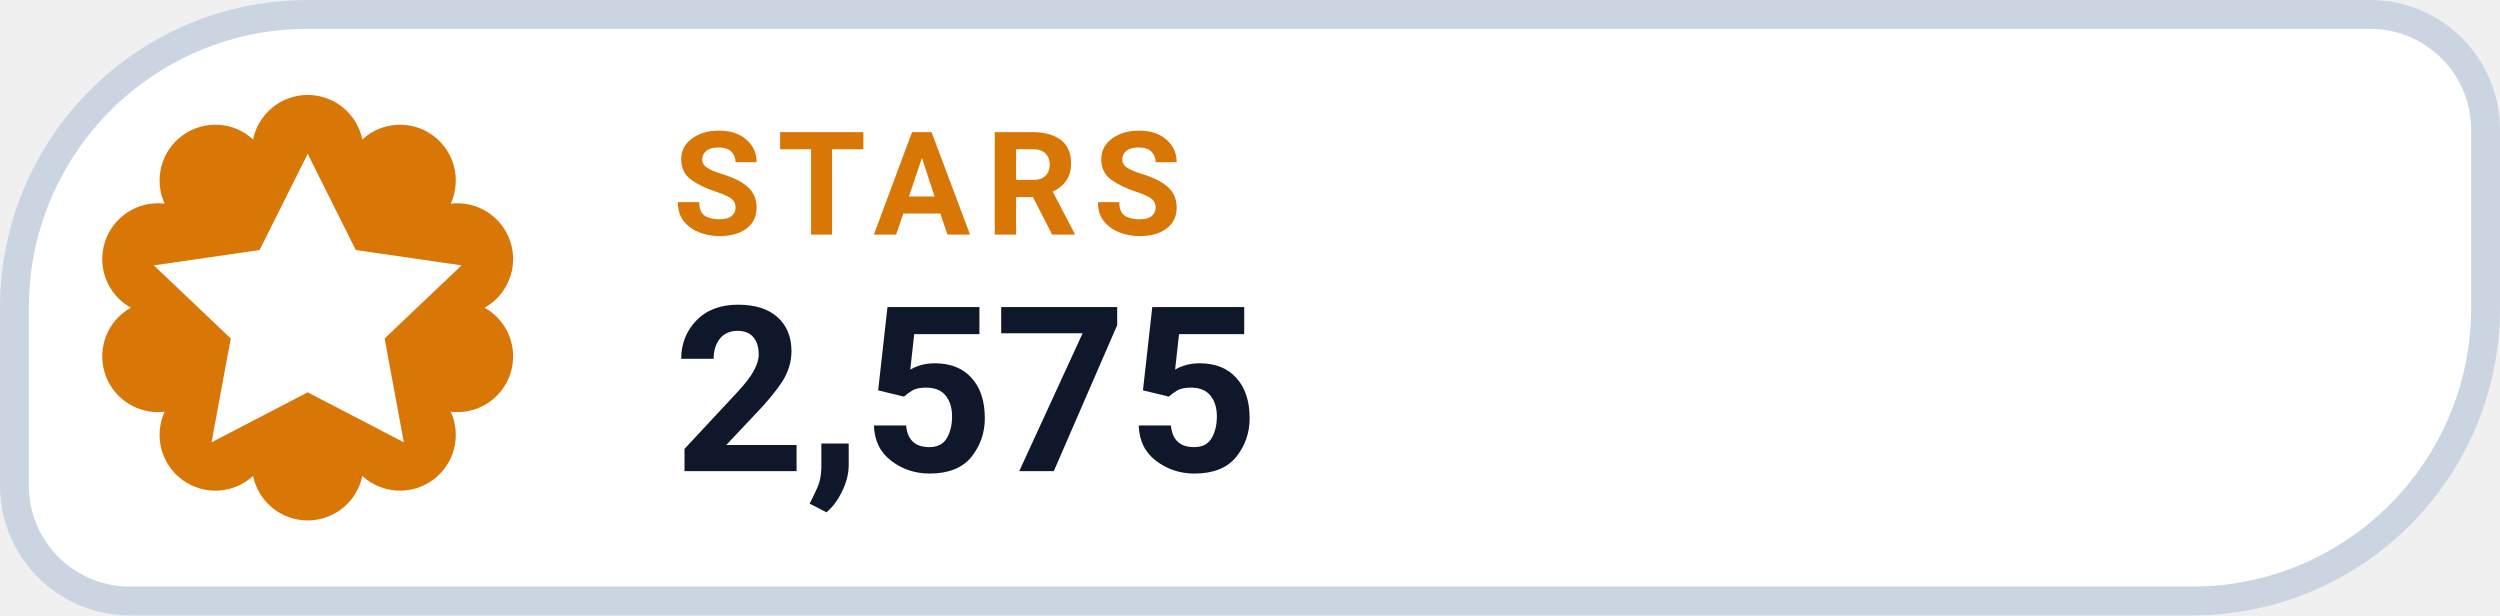
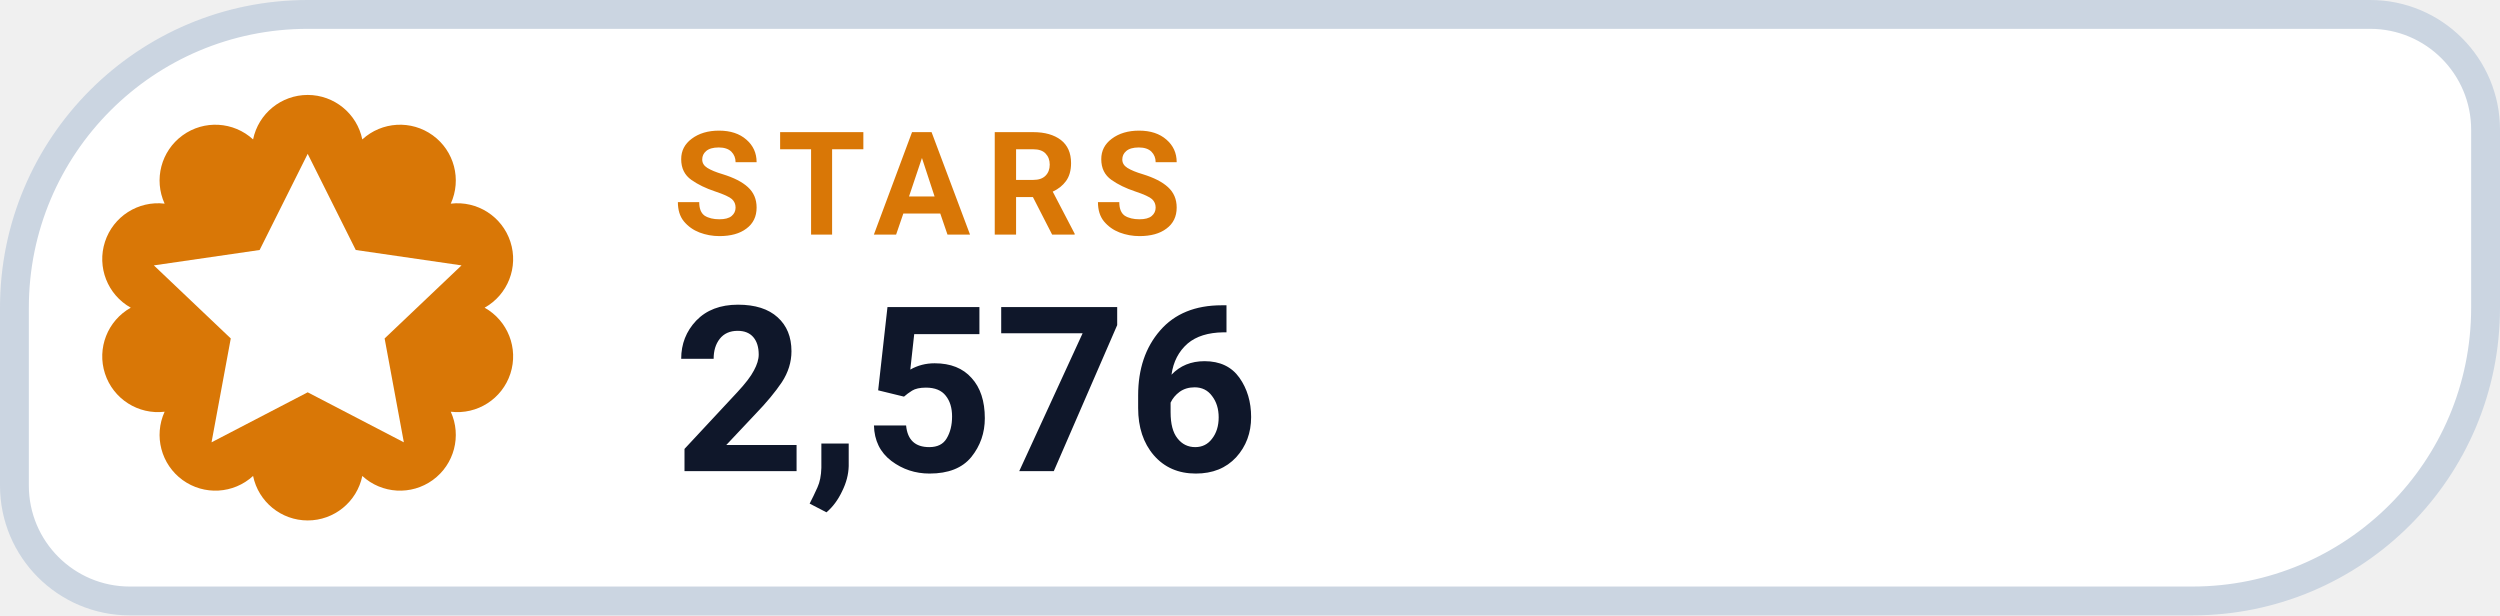
- <svg xmlns="http://www.w3.org/2000/svg" width="130" height="32" viewBox="0 0 130 32" role="img" aria-label="STARS 2,575">
+ <svg xmlns="http://www.w3.org/2000/svg" width="130" height="32" viewBox="0 0 130 32" role="img" aria-label="STARS 2,576">
  <path d="M 16.00 0.75 H 123.25 A 6.00 6.00 0 0 1 129.25 6.75 V 16.00 A 15.25 15.25 0 0 1 114.00 31.25 H 6.75 A 6.00 6.00 0 0 1 0.75 25.25 V 16.00 A 15.25 15.25 0 0 1 16.00 0.75 Z" fill="#FFFFFF" stroke="#CBD5E1" stroke-width="1.5" />
  <path d="M 13.16 7.25 A 2.90 2.90 0 0 1 18.84 7.25 A 2.90 2.90 0 0 1 23.44 10.59 A 2.90 2.90 0 0 1 25.20 16.00 A 2.90 2.90 0 0 1 23.44 21.41 A 2.90 2.90 0 0 1 18.84 24.75 A 2.90 2.90 0 0 1 13.16 24.75 A 2.90 2.90 0 0 1 8.56 21.41 A 2.90 2.90 0 0 1 6.80 16.00 A 2.90 2.90 0 0 1 8.56 10.59 A 2.90 2.90 0 0 1 13.16 7.25 Z" fill="#D97706" />
  <g transform="translate(16 16)" style="color:#FFFFFF;">
    <path d="M0 -8 l2.5 5 5.5 .8 -4 3.8 1 5.4 -5 -2.6 -5 2.6 1 -5.4 -4 -3.8 5.5 -.8 Z" fill="currentColor" />
  </g>
  <text x="35" y="12.2" fill="#D97706" font-family="-apple-system,BlinkMacSystemFont,'Segoe UI',Roboto,Helvetica,Arial,sans-serif" font-size="7.5" font-weight="700" letter-spacing=".8">STARS</text>
-   <text x="35" y="24.5" fill="#0F172A" font-family="-apple-system,BlinkMacSystemFont,'Segoe UI',Roboto,Helvetica,Arial,sans-serif" font-size="12" font-weight="750">2,575</text>
+   <text x="35" y="24.5" fill="#0F172A" font-family="-apple-system,BlinkMacSystemFont,'Segoe UI',Roboto,Helvetica,Arial,sans-serif" font-size="12" font-weight="750">2,576</text>
</svg>
